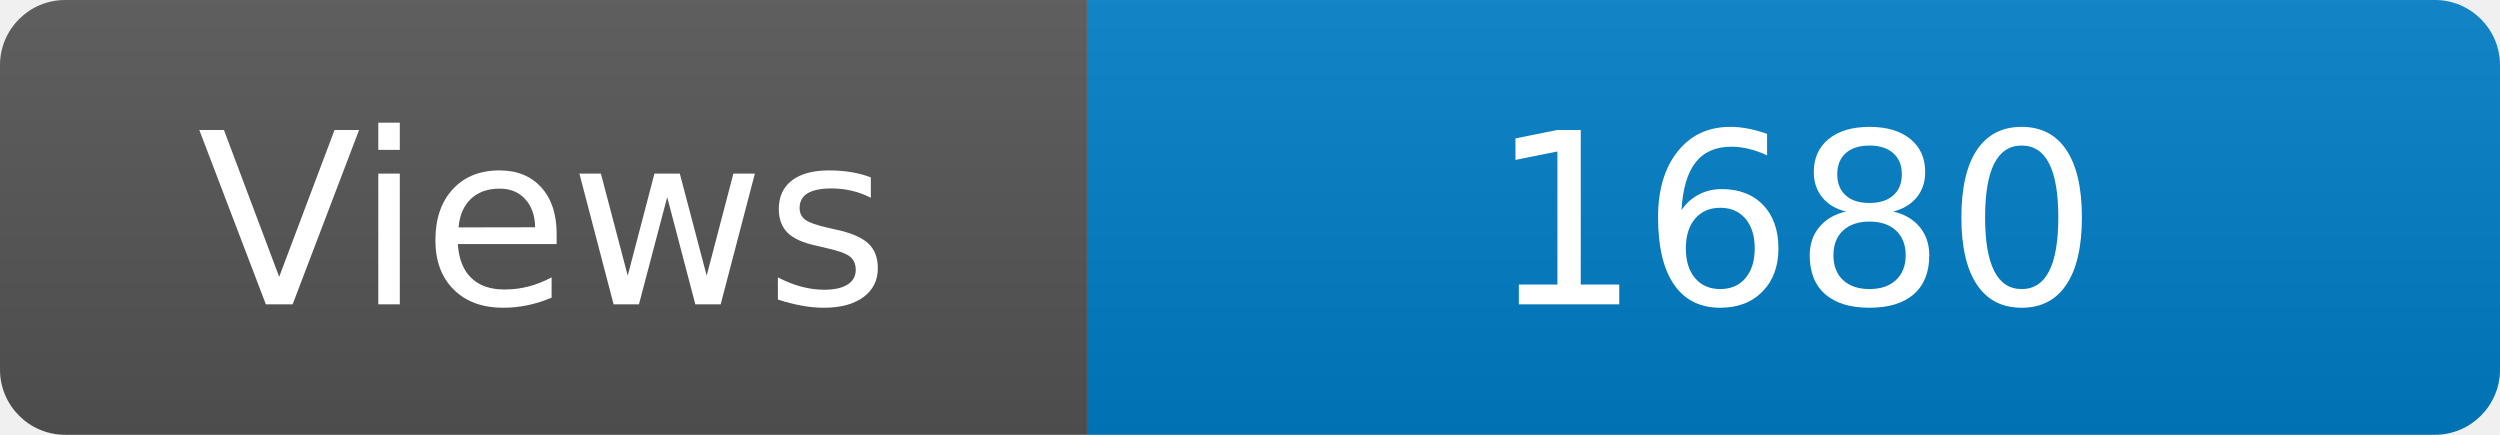
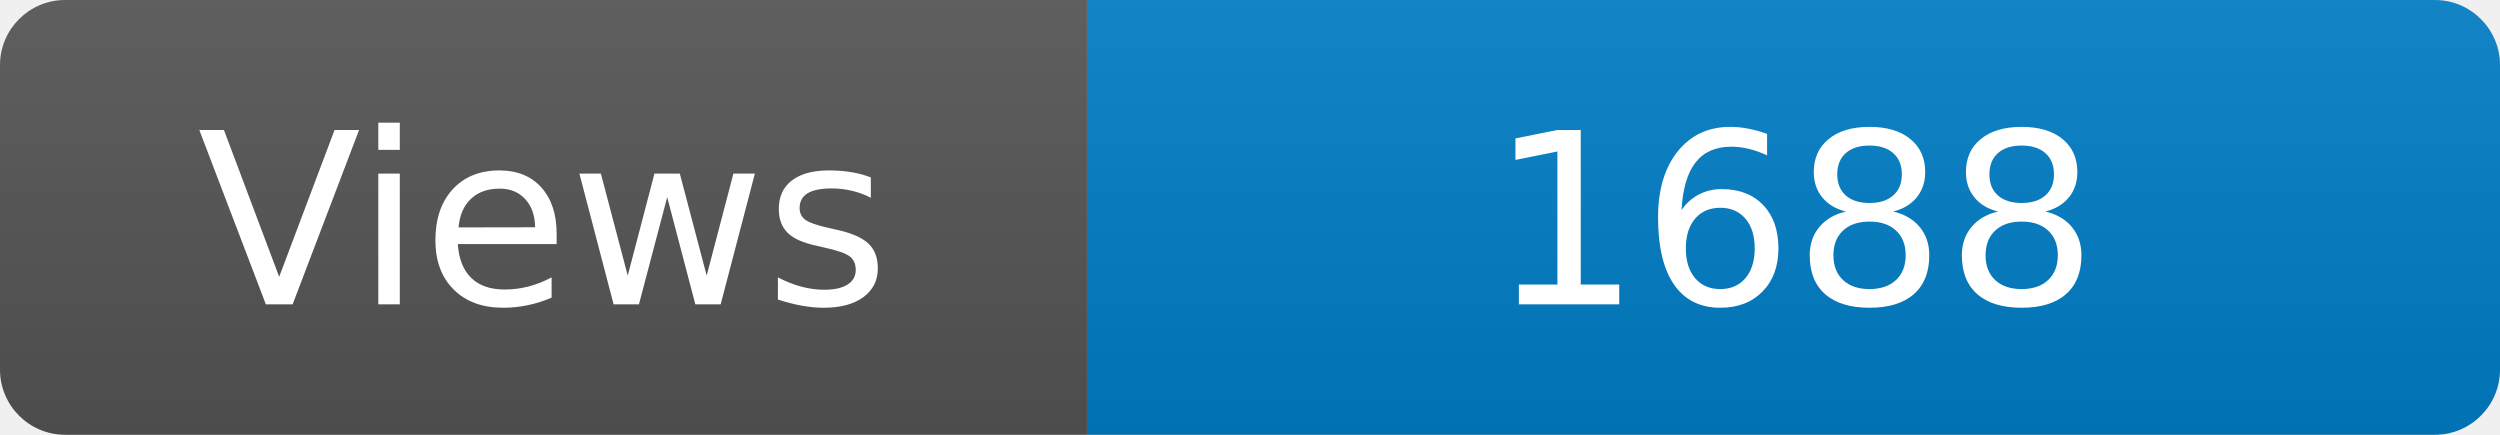
<svg xmlns="http://www.w3.org/2000/svg" width="115" height="20" role="img" aria-label="Maintained?: yes">
  <linearGradient id="s" x2="0" y2="100%">
    <stop offset="0" stop-color="#bbb" stop-opacity=".1" />
    <stop offset="1" stop-opacity=".1" />
  </linearGradient>
  <clipPath id="r">
    <rect width="115" height="20" rx="3" fill="#fff" />
  </clipPath>
  <g clip-path="url(#r)">
    <rect width="50" height="20" fill="#555" />
    <rect x="50" width="160" height="20" fill="#007ec6" />
    <rect width="115" height="20" fill="url(#s)" />
  </g>
  <g fill="#fff" text-anchor="middle" font-family="Verdana,Geneva,DejaVu Sans,sans-serif" font-size="110">
    <text x="250" y="140" transform="scale(.1)" fill="#fff">Views</text>
-     <text x="825" y="140" transform="scale(.1)" fill="#fff">1680</text>
+     <text x="825" y="140" transform="scale(.1)" fill="#fff">1688</text>
  </g>
</svg>
